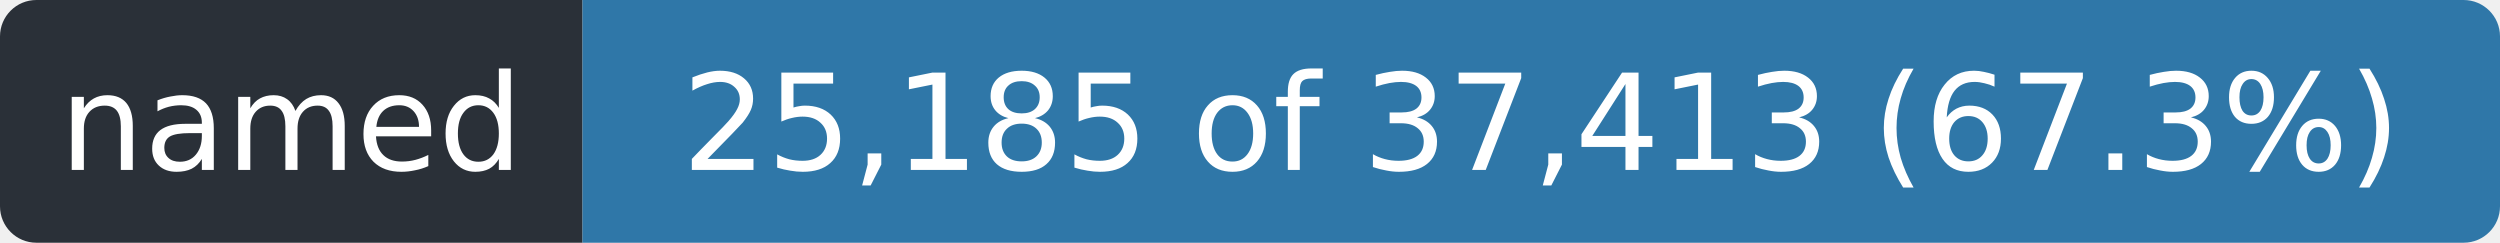
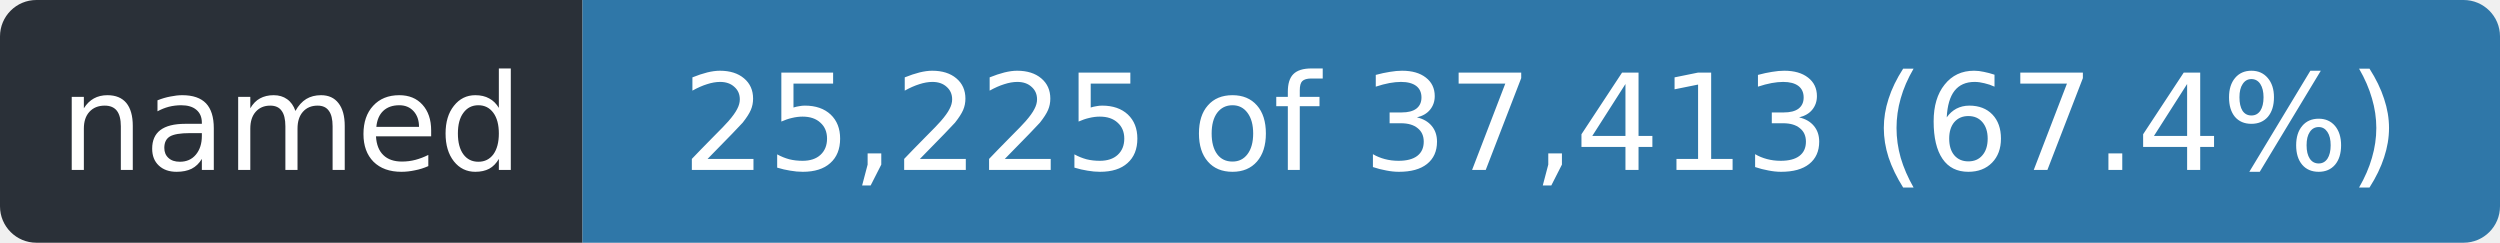
- <svg xmlns="http://www.w3.org/2000/svg" width="206" height="20" role="img" aria-label="named: 25,185 of 37,413 (67.3%)">
+ <svg xmlns="http://www.w3.org/2000/svg" width="206" height="20" role="img" aria-label="named: 25,225 of 37,413 (67.4%)">
  <clipPath id="r">
    <rect width="206" height="20" rx="3" />
  </clipPath>
  <g clip-path="url(#r)">
    <rect width="48" height="20" fill="#2a3038" />
    <rect x="48" width="158" height="20" fill="#2f77a8" />
  </g>
  <g fill="#fff" font-family="Verdana,Geneva,DejaVu Sans,sans-serif" font-size="11" text-anchor="middle">
    <text x="24.0" y="14" textLength="36">named</text>
-     <text x="127.0" y="14" textLength="146">25,185 of 37,413 (67.3%)</text>
+     <text x="127.0" y="14" textLength="146">25,225 of 37,413 (67.4%)</text>
  </g>
</svg>
